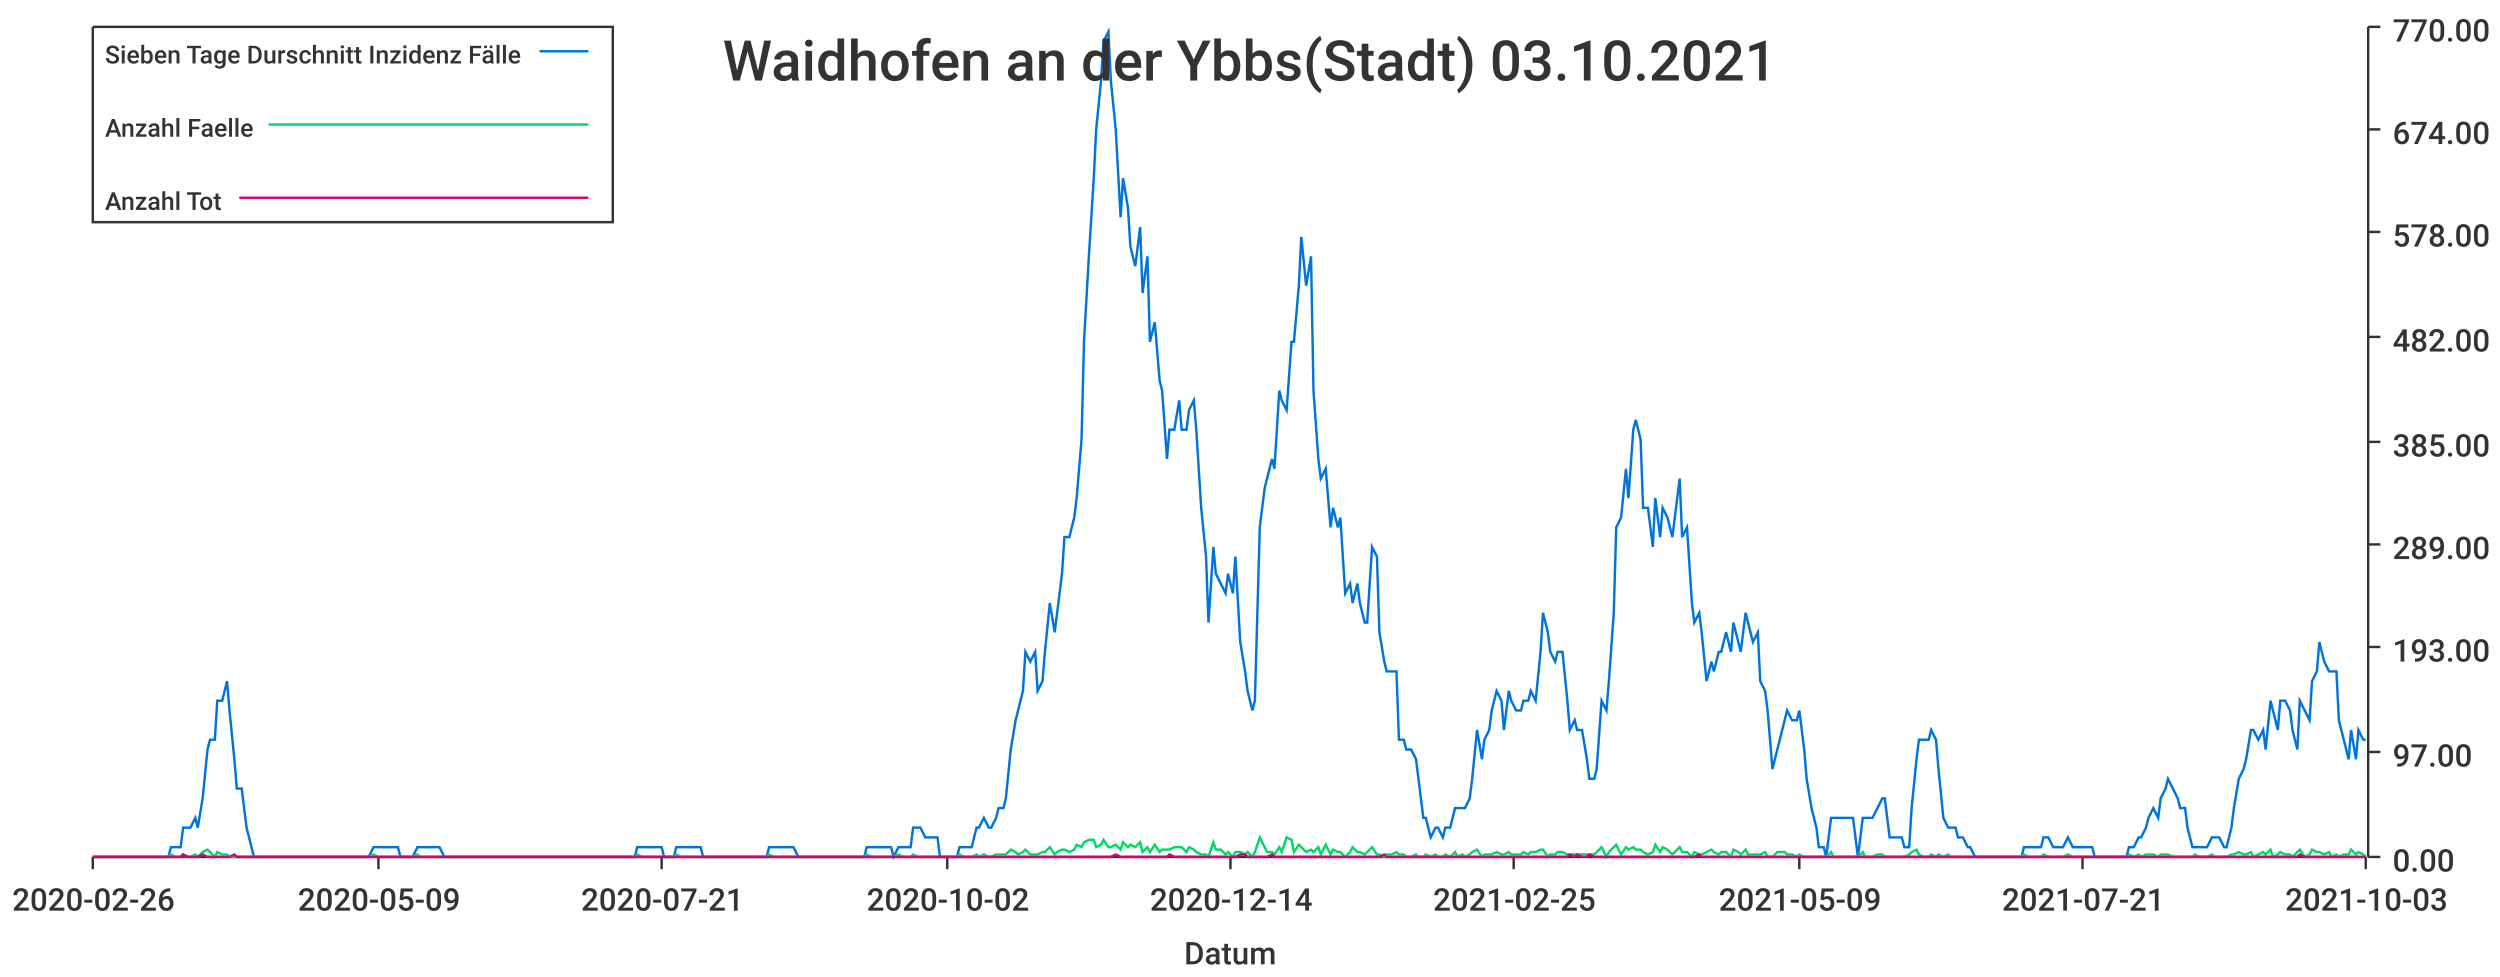
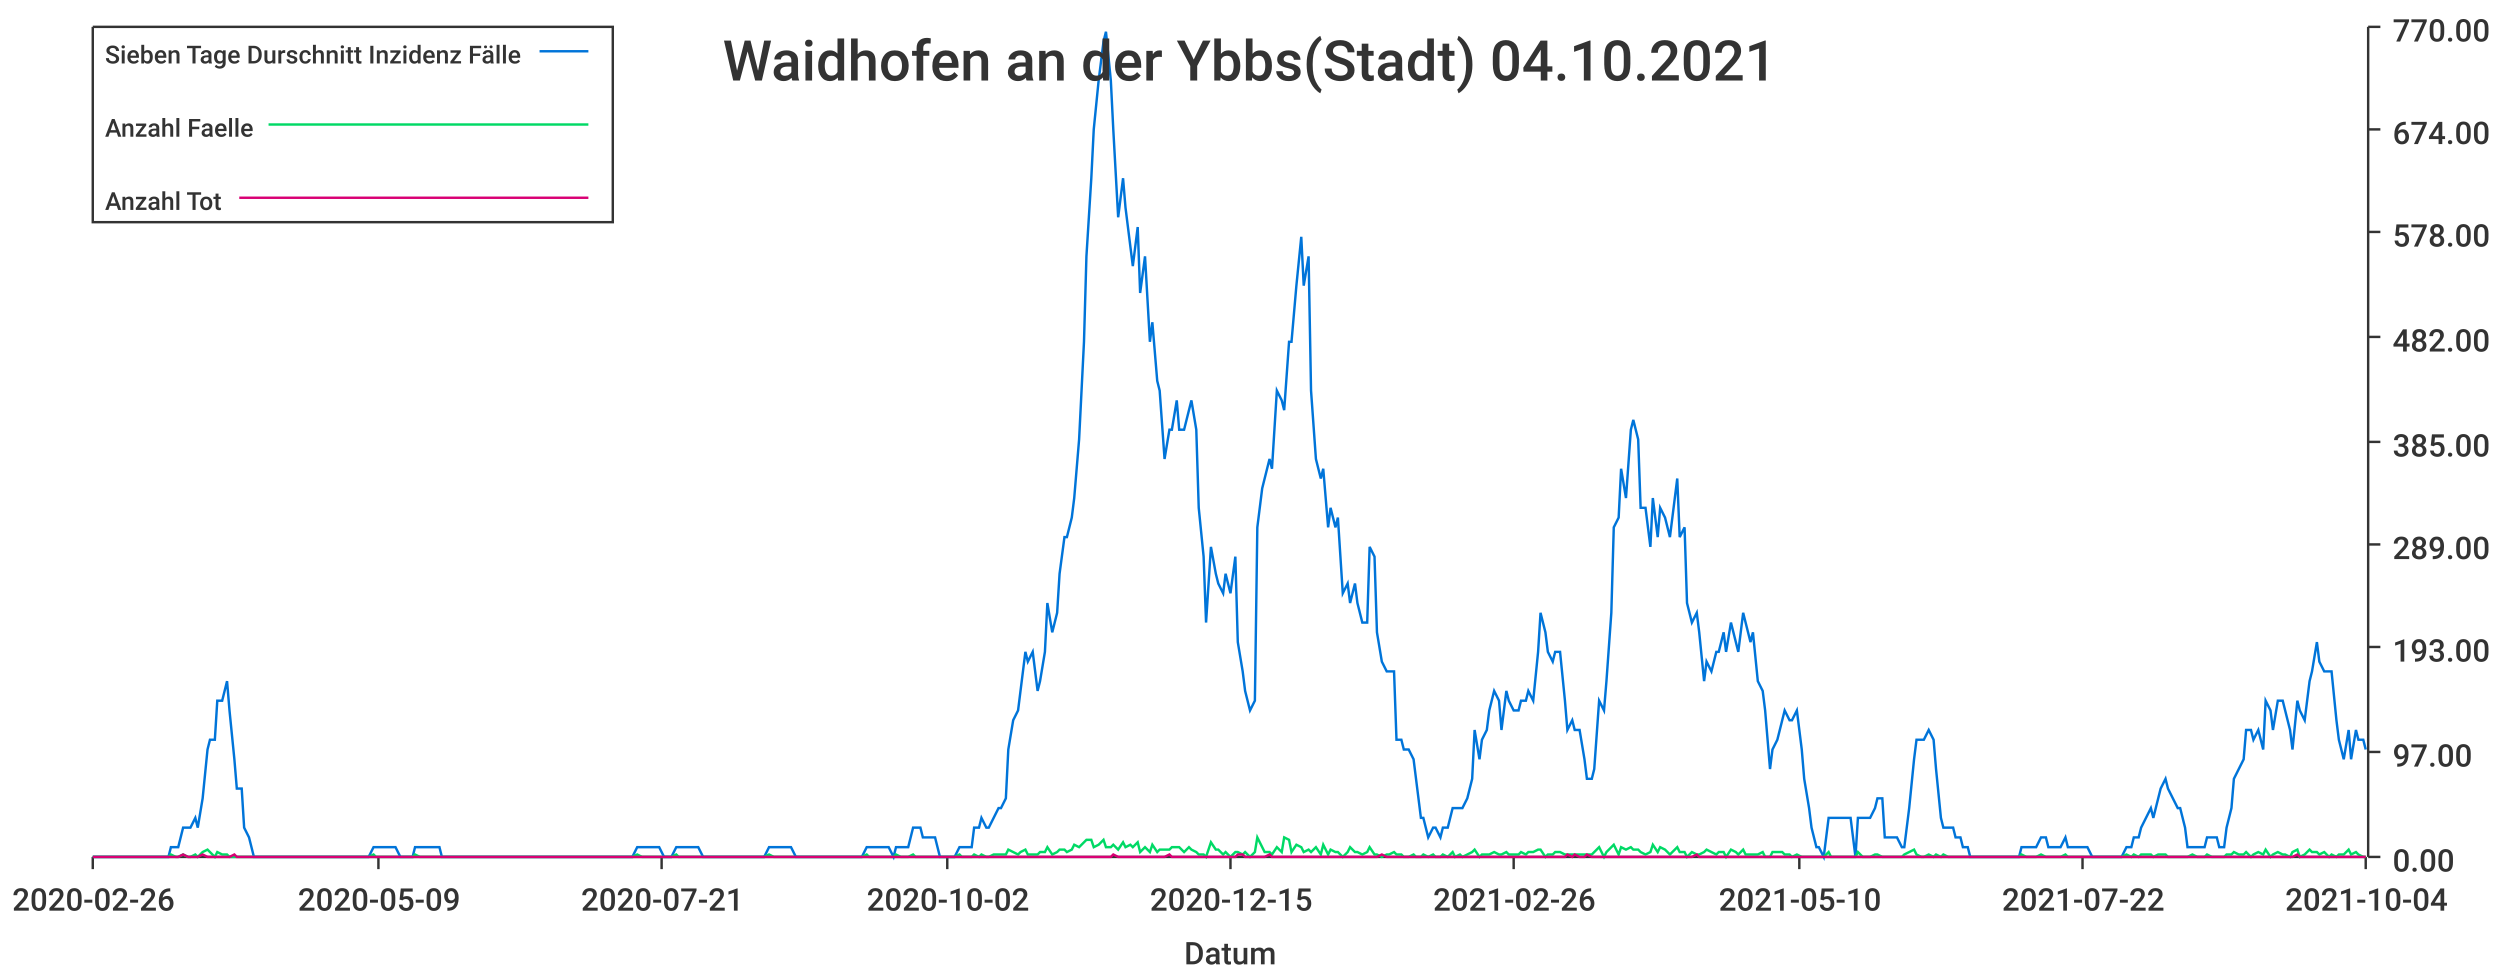
<svg xmlns="http://www.w3.org/2000/svg" width="1024" height="400">\n<path d="M 0 0 L 1024 0 L 1024 400 L 0 400 L 0 0" style="stroke-width:0;stroke:rgba(255,255,255,1.0);fill:rgba(255,255,255,1.0)" />
  <path d="M 38 11 L 969 11 L 969 351 L 38 351 L 38 11" style="stroke-width:0;stroke:rgba(255,255,255,1.0);fill:rgba(255,255,255,1.0)" />
  <path d="M 38 351 L 969 351" style="stroke-width:1;stroke:rgba(51,51,51,1.0);fill:none" />
  <path d="M 38 351 L 38 356" style="stroke-width:1;stroke:rgba(51,51,51,1.0);fill:none" />
  <text x="5" y="373" style="stroke-width:0;stroke:none;fill:rgba(51,51,51,1.0);font-size:12.8px;font-family:'Roboto Medium',sans-serif">2020-02-26</text>
  <path d="M 155 351 L 155 356" style="stroke-width:1;stroke:rgba(51,51,51,1.0);fill:none" />
  <text x="122" y="373" style="stroke-width:0;stroke:none;fill:rgba(51,51,51,1.0);font-size:12.8px;font-family:'Roboto Medium',sans-serif">2020-05-09</text>
  <path d="M 271 351 L 271 356" style="stroke-width:1;stroke:rgba(51,51,51,1.0);fill:none" />
  <text x="238" y="373" style="stroke-width:0;stroke:none;fill:rgba(51,51,51,1.0);font-size:12.8px;font-family:'Roboto Medium',sans-serif">2020-07-21</text>
  <path d="M 388 351 L 388 356" style="stroke-width:1;stroke:rgba(51,51,51,1.0);fill:none" />
  <text x="355" y="373" style="stroke-width:0;stroke:none;fill:rgba(51,51,51,1.0);font-size:12.8px;font-family:'Roboto Medium',sans-serif">2020-10-02</text>
  <path d="M 504 351 L 504 356" style="stroke-width:1;stroke:rgba(51,51,51,1.0);fill:none" />
-   <text x="471" y="373" style="stroke-width:0;stroke:none;fill:rgba(51,51,51,1.0);font-size:12.8px;font-family:'Roboto Medium',sans-serif">2020-12-14</text>
+   <text x="471" y="373" style="stroke-width:0;stroke:none;fill:rgba(51,51,51,1.0);font-size:12.8px;font-family:'Roboto Medium',sans-serif">2020-12-15</text>
  <path d="M 620 351 L 620 356" style="stroke-width:1;stroke:rgba(51,51,51,1.0);fill:none" />
-   <text x="587" y="373" style="stroke-width:0;stroke:none;fill:rgba(51,51,51,1.0);font-size:12.8px;font-family:'Roboto Medium',sans-serif">2021-02-25</text>
+   <text x="587" y="373" style="stroke-width:0;stroke:none;fill:rgba(51,51,51,1.0);font-size:12.8px;font-family:'Roboto Medium',sans-serif">2021-02-26</text>
  <path d="M 737 351 L 737 356" style="stroke-width:1;stroke:rgba(51,51,51,1.0);fill:none" />
-   <text x="704" y="373" style="stroke-width:0;stroke:none;fill:rgba(51,51,51,1.0);font-size:12.8px;font-family:'Roboto Medium',sans-serif">2021-05-09</text>
+   <text x="704" y="373" style="stroke-width:0;stroke:none;fill:rgba(51,51,51,1.0);font-size:12.8px;font-family:'Roboto Medium',sans-serif">2021-05-10</text>
  <path d="M 853 351 L 853 356" style="stroke-width:1;stroke:rgba(51,51,51,1.0);fill:none" />
-   <text x="820" y="373" style="stroke-width:0;stroke:none;fill:rgba(51,51,51,1.0);font-size:12.8px;font-family:'Roboto Medium',sans-serif">2021-07-21</text>
+   <text x="820" y="373" style="stroke-width:0;stroke:none;fill:rgba(51,51,51,1.0);font-size:12.8px;font-family:'Roboto Medium',sans-serif">2021-07-22</text>
  <path d="M 969 351 L 969 356" style="stroke-width:1;stroke:rgba(51,51,51,1.0);fill:none" />
-   <text x="936" y="373" style="stroke-width:0;stroke:none;fill:rgba(51,51,51,1.0);font-size:12.8px;font-family:'Roboto Medium',sans-serif">2021-10-03</text>
+   <text x="936" y="373" style="stroke-width:0;stroke:none;fill:rgba(51,51,51,1.0);font-size:12.8px;font-family:'Roboto Medium',sans-serif">2021-10-04</text>
  <text x="485" y="395" style="stroke-width:0;stroke:none;fill:rgba(51,51,51,1.0);font-size:12.8px;font-family:'Roboto Medium',sans-serif">Datum</text>
  <path d="M 970 351 L 970 11" style="stroke-width:1;stroke:rgba(51,51,51,1.0);fill:none" />
  <path d="M 970 351 L 975 351" style="stroke-width:1;stroke:rgba(51,51,51,1.0);fill:none" />
  <text x="980" y="357" style="stroke-width:0;stroke:none;fill:rgba(51,51,51,1.0);font-size:12.8px;font-family:'Roboto Medium',sans-serif">0.00</text>
  <path d="M 970 308 L 975 308" style="stroke-width:1;stroke:rgba(51,51,51,1.0);fill:none" />
  <text x="980" y="314" style="stroke-width:0;stroke:none;fill:rgba(51,51,51,1.0);font-size:12.8px;font-family:'Roboto Medium',sans-serif">97.00</text>
  <path d="M 970 265 L 975 265" style="stroke-width:1;stroke:rgba(51,51,51,1.0);fill:none" />
  <text x="980" y="271" style="stroke-width:0;stroke:none;fill:rgba(51,51,51,1.0);font-size:12.8px;font-family:'Roboto Medium',sans-serif">193.00</text>
  <path d="M 970 223 L 975 223" style="stroke-width:1;stroke:rgba(51,51,51,1.0);fill:none" />
  <text x="980" y="229" style="stroke-width:0;stroke:none;fill:rgba(51,51,51,1.0);font-size:12.8px;font-family:'Roboto Medium',sans-serif">289.00</text>
  <path d="M 970 181 L 975 181" style="stroke-width:1;stroke:rgba(51,51,51,1.0);fill:none" />
  <text x="980" y="187" style="stroke-width:0;stroke:none;fill:rgba(51,51,51,1.0);font-size:12.8px;font-family:'Roboto Medium',sans-serif">385.00</text>
  <path d="M 970 138 L 975 138" style="stroke-width:1;stroke:rgba(51,51,51,1.0);fill:none" />
  <text x="980" y="144" style="stroke-width:0;stroke:none;fill:rgba(51,51,51,1.0);font-size:12.8px;font-family:'Roboto Medium',sans-serif">482.00</text>
  <path d="M 970 95 L 975 95" style="stroke-width:1;stroke:rgba(51,51,51,1.0);fill:none" />
  <text x="980" y="101" style="stroke-width:0;stroke:none;fill:rgba(51,51,51,1.0);font-size:12.8px;font-family:'Roboto Medium',sans-serif">578.00</text>
  <path d="M 970 53 L 975 53" style="stroke-width:1;stroke:rgba(51,51,51,1.0);fill:none" />
  <text x="980" y="59" style="stroke-width:0;stroke:none;fill:rgba(51,51,51,1.0);font-size:12.8px;font-family:'Roboto Medium',sans-serif">674.00</text>
  <path d="M 970 11 L 975 11" style="stroke-width:1;stroke:rgba(51,51,51,1.0);fill:none" />
  <text x="980" y="17" style="stroke-width:0;stroke:none;fill:rgba(51,51,51,1.0);font-size:12.8px;font-family:'Roboto Medium',sans-serif">770.00</text>
-   <path d="M 38 351 L 40 351 L 42 351 L 43 351 L 45 351 L 46 351 L 48 351 L 50 351 L 51 351 L 53 351 L 54 351 L 56 351 L 58 351 L 59 351 L 61 351 L 62 351 L 64 351 L 66 351 L 67 351 L 69 351 L 70 347 L 72 347 L 74 347 L 75 339 L 77 339 L 78 339 L 80 335 L 81 339 L 83 327 L 85 307 L 86 303 L 88 303 L 89 287 L 91 287 L 93 279 L 94 291 L 96 311 L 97 323 L 99 323 L 101 339 L 102 343 L 104 351 L 105 351 L 107 351 L 109 351 L 110 351 L 112 351 L 113 351 L 115 351 L 116 351 L 118 351 L 120 351 L 121 351 L 123 351 L 124 351 L 126 351 L 128 351 L 129 351 L 131 351 L 132 351 L 134 351 L 136 351 L 137 351 L 139 351 L 140 351 L 142 351 L 144 351 L 145 351 L 147 351 L 148 351 L 150 351 L 151 351 L 153 347 L 155 347 L 156 347 L 158 347 L 159 347 L 161 347 L 163 347 L 164 351 L 166 351 L 167 351 L 169 351 L 171 347 L 172 347 L 174 347 L 175 347 L 177 347 L 179 347 L 180 347 L 182 351 L 183 351 L 185 351 L 187 351 L 188 351 L 190 351 L 191 351 L 193 351 L 194 351 L 196 351 L 198 351 L 199 351 L 201 351 L 202 351 L 204 351 L 206 351 L 207 351 L 209 351 L 210 351 L 212 351 L 214 351 L 215 351 L 217 351 L 218 351 L 220 351 L 222 351 L 223 351 L 225 351 L 226 351 L 228 351 L 229 351 L 231 351 L 233 351 L 234 351 L 236 351 L 237 351 L 239 351 L 241 351 L 242 351 L 244 351 L 245 351 L 247 351 L 249 351 L 250 351 L 252 351 L 253 351 L 255 351 L 257 351 L 258 351 L 260 351 L 261 347 L 263 347 L 264 347 L 266 347 L 268 347 L 269 347 L 271 347 L 272 351 L 274 351 L 276 351 L 277 347 L 279 347 L 280 347 L 282 347 L 284 347 L 285 347 L 287 347 L 288 351 L 290 351 L 292 351 L 293 351 L 295 351 L 296 351 L 298 351 L 299 351 L 301 351 L 303 351 L 304 351 L 306 351 L 307 351 L 309 351 L 311 351 L 312 351 L 314 351 L 315 347 L 317 347 L 319 347 L 320 347 L 322 347 L 323 347 L 325 347 L 327 351 L 328 351 L 330 351 L 331 351 L 333 351 L 335 351 L 336 351 L 338 351 L 339 351 L 341 351 L 342 351 L 344 351 L 346 351 L 347 351 L 349 351 L 350 351 L 352 351 L 354 351 L 355 347 L 357 347 L 358 347 L 360 347 L 362 347 L 363 347 L 365 347 L 366 351 L 368 347 L 370 347 L 371 347 L 373 347 L 374 339 L 376 339 L 377 339 L 379 343 L 381 343 L 382 343 L 384 343 L 385 351 L 387 351 L 389 351 L 390 351 L 392 351 L 393 347 L 395 347 L 397 347 L 398 347 L 400 339 L 401 339 L 403 335 L 405 339 L 406 339 L 408 335 L 409 331 L 411 331 L 412 327 L 414 307 L 416 295 L 417 291 L 419 283 L 420 267 L 422 271 L 424 267 L 425 283 L 427 279 L 428 267 L 430 247 L 432 259 L 433 251 L 435 235 L 436 220 L 438 220 L 440 212 L 441 204 L 443 180 L 444 140 L 446 105 L 448 73 L 449 53 L 451 33 L 452 17 L 454 13 L 455 33 L 457 53 L 459 89 L 460 73 L 462 85 L 463 101 L 465 109 L 467 93 L 468 120 L 470 105 L 471 140 L 473 132 L 475 156 L 476 160 L 478 188 L 479 176 L 481 176 L 483 164 L 484 176 L 486 176 L 487 168 L 489 164 L 490 176 L 492 208 L 494 228 L 495 255 L 497 224 L 498 235 L 500 239 L 502 243 L 503 235 L 505 243 L 506 228 L 508 263 L 510 275 L 511 283 L 513 291 L 514 287 L 516 216 L 518 200 L 519 196 L 521 188 L 522 192 L 524 160 L 525 164 L 527 168 L 529 140 L 530 140 L 532 117 L 533 97 L 535 117 L 537 105 L 538 160 L 540 188 L 541 196 L 543 192 L 545 216 L 546 208 L 548 216 L 549 212 L 551 243 L 553 239 L 554 247 L 556 239 L 557 247 L 559 255 L 560 255 L 562 224 L 564 228 L 565 259 L 567 271 L 568 275 L 570 275 L 572 275 L 573 303 L 575 303 L 576 307 L 578 307 L 580 311 L 581 319 L 583 335 L 584 335 L 586 343 L 588 339 L 589 339 L 591 343 L 592 339 L 594 339 L 596 331 L 597 331 L 599 331 L 600 331 L 602 327 L 603 319 L 605 299 L 607 311 L 608 303 L 610 299 L 611 291 L 613 283 L 615 287 L 616 299 L 618 283 L 619 287 L 621 291 L 623 291 L 624 287 L 626 287 L 627 283 L 629 287 L 631 267 L 632 251 L 634 259 L 635 267 L 637 271 L 638 267 L 640 267 L 642 287 L 643 299 L 645 295 L 646 299 L 648 299 L 650 311 L 651 319 L 653 319 L 654 315 L 656 287 L 658 291 L 659 279 L 661 251 L 662 216 L 664 212 L 666 192 L 667 204 L 669 176 L 670 172 L 672 180 L 673 208 L 675 208 L 677 224 L 678 204 L 680 220 L 681 208 L 683 212 L 685 220 L 686 212 L 688 196 L 689 220 L 691 216 L 693 247 L 694 255 L 696 251 L 697 259 L 699 279 L 701 271 L 702 275 L 704 267 L 705 267 L 707 259 L 709 267 L 710 255 L 712 263 L 713 267 L 715 251 L 716 255 L 718 263 L 720 259 L 721 279 L 723 283 L 724 291 L 726 315 L 728 307 L 729 303 L 731 295 L 732 291 L 734 295 L 736 295 L 737 291 L 739 307 L 740 319 L 742 331 L 744 339 L 745 347 L 747 347 L 748 351 L 750 335 L 751 335 L 753 335 L 755 335 L 756 335 L 758 335 L 759 335 L 761 351 L 763 335 L 764 335 L 766 335 L 767 335 L 769 331 L 771 327 L 772 327 L 774 343 L 775 343 L 777 343 L 779 343 L 780 347 L 782 347 L 783 331 L 785 311 L 786 303 L 788 303 L 790 303 L 791 299 L 793 303 L 794 315 L 796 335 L 798 339 L 799 339 L 801 339 L 802 343 L 804 343 L 806 347 L 807 347 L 809 351 L 810 351 L 812 351 L 814 351 L 815 351 L 817 351 L 818 351 L 820 351 L 821 351 L 823 351 L 825 351 L 826 351 L 828 351 L 829 347 L 831 347 L 833 347 L 834 347 L 836 347 L 837 343 L 839 343 L 841 347 L 842 347 L 844 347 L 845 347 L 847 343 L 849 347 L 850 347 L 852 347 L 853 347 L 855 347 L 857 347 L 858 351 L 860 351 L 861 351 L 863 351 L 864 351 L 866 351 L 868 351 L 869 351 L 871 351 L 872 347 L 874 347 L 876 343 L 877 343 L 879 339 L 880 335 L 882 331 L 884 335 L 885 327 L 887 323 L 888 319 L 890 323 L 892 327 L 893 331 L 895 331 L 896 339 L 898 347 L 899 347 L 901 347 L 903 347 L 904 347 L 906 343 L 907 343 L 909 343 L 911 347 L 912 347 L 914 339 L 915 331 L 917 319 L 919 315 L 920 311 L 922 299 L 923 299 L 925 303 L 927 299 L 928 307 L 930 287 L 931 291 L 933 299 L 934 287 L 936 287 L 938 291 L 939 299 L 941 307 L 942 287 L 944 291 L 946 295 L 947 279 L 949 275 L 950 263 L 952 271 L 954 275 L 955 275 L 957 275 L 958 295 L 960 303 L 962 311 L 963 299 L 965 311 L 966 299 L 968 303 L 969 303" style="stroke-width:1;stroke:rgba(0,116,217,1.0);fill:none" />
-   <path d="M 38 351 L 40 351 L 42 351 L 43 351 L 45 351 L 46 351 L 48 351 L 50 351 L 51 351 L 53 351 L 54 351 L 56 351 L 58 351 L 59 351 L 61 351 L 62 351 L 64 351 L 66 351 L 67 351 L 69 351 L 70 350 L 72 351 L 74 351 L 75 350 L 77 351 L 78 351 L 80 350 L 81 351 L 83 349 L 85 348 L 86 349 L 88 351 L 89 349 L 91 350 L 93 350 L 94 351 L 96 351 L 97 351 L 99 351 L 101 351 L 102 351 L 104 351 L 105 351 L 107 351 L 109 351 L 110 351 L 112 351 L 113 351 L 115 351 L 116 351 L 118 351 L 120 351 L 121 351 L 123 351 L 124 351 L 126 351 L 128 351 L 129 351 L 131 351 L 132 351 L 134 351 L 136 351 L 137 351 L 139 351 L 140 351 L 142 351 L 144 351 L 145 351 L 147 351 L 148 351 L 150 351 L 151 351 L 153 350 L 155 351 L 156 351 L 158 351 L 159 351 L 161 351 L 163 351 L 164 351 L 166 351 L 167 351 L 169 351 L 171 350 L 172 351 L 174 351 L 175 351 L 177 351 L 179 351 L 180 351 L 182 351 L 183 351 L 185 351 L 187 351 L 188 351 L 190 351 L 191 351 L 193 351 L 194 351 L 196 351 L 198 351 L 199 351 L 201 351 L 202 351 L 204 351 L 206 351 L 207 351 L 209 351 L 210 351 L 212 351 L 214 351 L 215 351 L 217 351 L 218 351 L 220 351 L 222 351 L 223 351 L 225 351 L 226 351 L 228 351 L 229 351 L 231 351 L 233 351 L 234 351 L 236 351 L 237 351 L 239 351 L 241 351 L 242 351 L 244 351 L 245 351 L 247 351 L 249 351 L 250 351 L 252 351 L 253 351 L 255 351 L 257 351 L 258 351 L 260 351 L 261 350 L 263 351 L 264 351 L 266 351 L 268 351 L 269 351 L 271 351 L 272 351 L 274 351 L 276 351 L 277 350 L 279 351 L 280 351 L 282 351 L 284 351 L 285 351 L 287 351 L 288 351 L 290 351 L 292 351 L 293 351 L 295 351 L 296 351 L 298 351 L 299 351 L 301 351 L 303 351 L 304 351 L 306 351 L 307 351 L 309 351 L 311 351 L 312 351 L 314 351 L 315 350 L 317 351 L 319 351 L 320 351 L 322 351 L 323 351 L 325 351 L 327 351 L 328 351 L 330 351 L 331 351 L 333 351 L 335 351 L 336 351 L 338 351 L 339 351 L 341 351 L 342 351 L 344 351 L 346 351 L 347 351 L 349 351 L 350 351 L 352 351 L 354 351 L 355 350 L 357 351 L 358 351 L 360 351 L 362 351 L 363 351 L 365 351 L 366 351 L 368 350 L 370 351 L 371 351 L 373 351 L 374 350 L 376 351 L 377 351 L 379 351 L 381 351 L 382 351 L 384 351 L 385 351 L 387 351 L 389 351 L 390 351 L 392 351 L 393 350 L 395 351 L 397 351 L 398 351 L 400 350 L 401 351 L 403 350 L 405 351 L 406 351 L 408 350 L 409 350 L 411 350 L 412 350 L 414 348 L 416 349 L 417 350 L 419 349 L 420 348 L 422 350 L 424 350 L 425 350 L 427 349 L 428 349 L 430 347 L 432 350 L 433 349 L 435 348 L 436 348 L 438 349 L 440 348 L 441 346 L 443 347 L 444 345 L 446 344 L 448 344 L 449 347 L 451 346 L 452 344 L 454 347 L 455 347 L 457 346 L 459 348 L 460 345 L 462 347 L 463 346 L 465 347 L 467 345 L 468 349 L 470 347 L 471 349 L 473 346 L 475 349 L 476 348 L 478 348 L 479 348 L 481 347 L 483 347 L 484 347 L 486 349 L 487 347 L 489 348 L 490 349 L 492 350 L 494 350 L 495 351 L 497 345 L 498 348 L 500 348 L 502 350 L 503 349 L 505 351 L 506 349 L 508 349 L 510 350 L 511 349 L 513 351 L 514 349 L 516 343 L 518 347 L 519 349 L 521 349 L 522 350 L 524 347 L 525 349 L 527 343 L 529 344 L 530 349 L 532 346 L 533 347 L 535 349 L 537 348 L 538 349 L 540 347 L 541 350 L 543 346 L 545 350 L 546 348 L 548 349 L 549 349 L 551 351 L 553 349 L 554 347 L 556 349 L 557 349 L 559 350 L 560 349 L 562 347 L 564 350 L 565 350 L 567 351 L 568 350 L 570 350 L 572 349 L 573 350 L 575 350 L 576 351 L 578 351 L 580 350 L 581 351 L 583 351 L 584 350 L 586 351 L 588 350 L 589 351 L 591 351 L 592 350 L 594 351 L 596 349 L 597 351 L 599 350 L 600 351 L 602 350 L 603 349 L 605 348 L 607 351 L 608 350 L 610 350 L 611 350 L 613 349 L 615 350 L 616 350 L 618 349 L 619 350 L 621 350 L 623 350 L 624 349 L 626 350 L 627 349 L 629 349 L 631 348 L 632 348 L 634 351 L 635 350 L 637 350 L 638 349 L 640 349 L 642 350 L 643 350 L 645 350 L 646 350 L 648 350 L 650 350 L 651 350 L 653 350 L 654 349 L 656 347 L 658 351 L 659 349 L 661 347 L 662 346 L 664 350 L 666 347 L 667 348 L 669 347 L 670 348 L 672 348 L 673 349 L 675 350 L 677 349 L 678 346 L 680 349 L 681 347 L 683 348 L 685 350 L 686 349 L 688 347 L 689 349 L 691 349 L 693 351 L 694 349 L 696 350 L 697 350 L 699 349 L 701 348 L 702 349 L 704 350 L 705 349 L 707 349 L 709 351 L 710 348 L 712 349 L 713 350 L 715 348 L 716 350 L 718 350 L 720 350 L 721 350 L 723 349 L 724 351 L 726 351 L 728 349 L 729 349 L 731 349 L 732 350 L 734 350 L 736 351 L 737 350 L 739 351 L 740 351 L 742 351 L 744 351 L 745 351 L 747 351 L 748 351 L 750 349 L 751 351 L 753 351 L 755 351 L 756 351 L 758 351 L 759 351 L 761 351 L 763 349 L 764 351 L 766 351 L 767 351 L 769 350 L 771 350 L 772 351 L 774 351 L 775 351 L 777 351 L 779 351 L 780 351 L 782 350 L 783 349 L 785 348 L 786 350 L 788 351 L 790 351 L 791 350 L 793 351 L 794 350 L 796 351 L 798 350 L 799 351 L 801 351 L 802 351 L 804 351 L 806 351 L 807 351 L 809 351 L 810 351 L 812 351 L 814 351 L 815 351 L 817 351 L 818 351 L 820 351 L 821 351 L 823 351 L 825 351 L 826 351 L 828 351 L 829 350 L 831 351 L 833 351 L 834 351 L 836 351 L 837 350 L 839 351 L 841 351 L 842 351 L 844 351 L 845 351 L 847 350 L 849 351 L 850 351 L 852 351 L 853 351 L 855 351 L 857 351 L 858 351 L 860 351 L 861 351 L 863 351 L 864 351 L 866 351 L 868 351 L 869 351 L 871 351 L 872 350 L 874 351 L 876 350 L 877 351 L 879 350 L 880 350 L 882 350 L 884 351 L 885 350 L 887 350 L 888 350 L 890 351 L 892 351 L 893 351 L 895 351 L 896 351 L 898 351 L 899 350 L 901 351 L 903 351 L 904 351 L 906 350 L 907 351 L 909 351 L 911 351 L 912 351 L 914 350 L 915 350 L 917 349 L 919 350 L 920 350 L 922 349 L 923 351 L 925 350 L 927 349 L 928 350 L 930 348 L 931 351 L 933 350 L 934 349 L 936 350 L 938 350 L 939 351 L 941 349 L 942 348 L 944 351 L 946 350 L 947 348 L 949 349 L 950 349 L 952 350 L 954 349 L 955 351 L 957 350 L 958 351 L 960 350 L 962 350 L 963 348 L 965 350 L 966 349 L 968 350 L 969 351" style="stroke-width:1;stroke:rgba(0,217,101,1.0);fill:none" />
-   <path d="M 38 351 L 40 351 L 42 351 L 43 351 L 45 351 L 46 351 L 48 351 L 50 351 L 51 351 L 53 351 L 54 351 L 56 351 L 58 351 L 59 351 L 61 351 L 62 351 L 64 351 L 66 351 L 67 351 L 69 351 L 70 351 L 72 351 L 74 351 L 75 350 L 77 351 L 78 351 L 80 351 L 81 351 L 83 350 L 85 351 L 86 351 L 88 351 L 89 351 L 91 351 L 93 351 L 94 351 L 96 350 L 97 351 L 99 351 L 101 351 L 102 351 L 104 351 L 105 351 L 107 351 L 109 351 L 110 351 L 112 351 L 113 351 L 115 351 L 116 351 L 118 351 L 120 351 L 121 351 L 123 351 L 124 351 L 126 351 L 128 351 L 129 351 L 131 351 L 132 351 L 134 351 L 136 351 L 137 351 L 139 351 L 140 351 L 142 351 L 144 351 L 145 351 L 147 351 L 148 351 L 150 351 L 151 351 L 153 351 L 155 351 L 156 351 L 158 351 L 159 351 L 161 351 L 163 351 L 164 351 L 166 351 L 167 351 L 169 351 L 171 351 L 172 351 L 174 351 L 175 351 L 177 351 L 179 351 L 180 351 L 182 351 L 183 351 L 185 351 L 187 351 L 188 351 L 190 351 L 191 351 L 193 351 L 194 351 L 196 351 L 198 351 L 199 351 L 201 351 L 202 351 L 204 351 L 206 351 L 207 351 L 209 351 L 210 351 L 212 351 L 214 351 L 215 351 L 217 351 L 218 351 L 220 351 L 222 351 L 223 351 L 225 351 L 226 351 L 228 351 L 229 351 L 231 351 L 233 351 L 234 351 L 236 351 L 237 351 L 239 351 L 241 351 L 242 351 L 244 351 L 245 351 L 247 351 L 249 351 L 250 351 L 252 351 L 253 351 L 255 351 L 257 351 L 258 351 L 260 351 L 261 351 L 263 351 L 264 351 L 266 351 L 268 351 L 269 351 L 271 351 L 272 351 L 274 351 L 276 351 L 277 351 L 279 351 L 280 351 L 282 351 L 284 351 L 285 351 L 287 351 L 288 351 L 290 351 L 292 351 L 293 351 L 295 351 L 296 351 L 298 351 L 299 351 L 301 351 L 303 351 L 304 351 L 306 351 L 307 351 L 309 351 L 311 351 L 312 351 L 314 351 L 315 351 L 317 351 L 319 351 L 320 351 L 322 351 L 323 351 L 325 351 L 327 351 L 328 351 L 330 351 L 331 351 L 333 351 L 335 351 L 336 351 L 338 351 L 339 351 L 341 351 L 342 351 L 344 351 L 346 351 L 347 351 L 349 351 L 350 351 L 352 351 L 354 351 L 355 351 L 357 351 L 358 351 L 360 351 L 362 351 L 363 351 L 365 351 L 366 351 L 368 351 L 370 351 L 371 351 L 373 351 L 374 351 L 376 351 L 377 351 L 379 351 L 381 351 L 382 351 L 384 351 L 385 351 L 387 351 L 389 351 L 390 351 L 392 351 L 393 351 L 395 351 L 397 351 L 398 351 L 400 351 L 401 351 L 403 351 L 405 351 L 406 351 L 408 351 L 409 351 L 411 351 L 412 351 L 414 351 L 416 351 L 417 351 L 419 351 L 420 351 L 422 351 L 424 351 L 425 351 L 427 351 L 428 351 L 430 351 L 432 351 L 433 351 L 435 351 L 436 351 L 438 351 L 440 351 L 441 351 L 443 351 L 444 351 L 446 351 L 448 351 L 449 351 L 451 351 L 452 351 L 454 351 L 455 351 L 457 350 L 459 351 L 460 351 L 462 351 L 463 351 L 465 351 L 467 351 L 468 351 L 470 351 L 471 351 L 473 351 L 475 351 L 476 351 L 478 351 L 479 350 L 481 351 L 483 351 L 484 351 L 486 351 L 487 351 L 489 351 L 490 351 L 492 351 L 494 351 L 495 351 L 497 351 L 498 351 L 500 351 L 502 351 L 503 351 L 505 351 L 506 351 L 508 350 L 510 350 L 511 351 L 513 351 L 514 351 L 516 351 L 518 351 L 519 351 L 521 350 L 522 351 L 524 351 L 525 351 L 527 351 L 529 351 L 530 351 L 532 351 L 533 351 L 535 351 L 537 351 L 538 351 L 540 351 L 541 351 L 543 351 L 545 351 L 546 351 L 548 351 L 549 351 L 551 351 L 553 351 L 554 351 L 556 351 L 557 351 L 559 351 L 560 351 L 562 351 L 564 351 L 565 351 L 567 350 L 568 351 L 570 351 L 572 351 L 573 351 L 575 351 L 576 351 L 578 351 L 580 351 L 581 351 L 583 351 L 584 351 L 586 351 L 588 351 L 589 351 L 591 351 L 592 351 L 594 351 L 596 351 L 597 351 L 599 351 L 600 351 L 602 351 L 603 351 L 605 351 L 607 351 L 608 351 L 610 351 L 611 351 L 613 351 L 615 351 L 616 351 L 618 351 L 619 351 L 621 351 L 623 351 L 624 351 L 626 351 L 627 351 L 629 351 L 631 351 L 632 351 L 634 351 L 635 351 L 637 351 L 638 351 L 640 351 L 642 351 L 643 350 L 645 351 L 646 350 L 648 351 L 650 351 L 651 350 L 653 351 L 654 351 L 656 351 L 658 351 L 659 351 L 661 351 L 662 351 L 664 351 L 666 351 L 667 351 L 669 351 L 670 351 L 672 351 L 673 351 L 675 351 L 677 351 L 678 351 L 680 351 L 681 351 L 683 351 L 685 351 L 686 351 L 688 351 L 689 351 L 691 351 L 693 351 L 694 351 L 696 350 L 697 351 L 699 351 L 701 351 L 702 351 L 704 351 L 705 351 L 707 351 L 709 351 L 710 351 L 712 351 L 713 351 L 715 351 L 716 351 L 718 351 L 720 351 L 721 351 L 723 351 L 724 351 L 726 351 L 728 351 L 729 351 L 731 351 L 732 351 L 734 351 L 736 351 L 737 351 L 739 351 L 740 351 L 742 351 L 744 351 L 745 351 L 747 351 L 748 351 L 750 351 L 751 351 L 753 351 L 755 351 L 756 351 L 758 351 L 759 351 L 761 351 L 763 351 L 764 351 L 766 351 L 767 351 L 769 351 L 771 351 L 772 351 L 774 351 L 775 351 L 777 351 L 779 351 L 780 351 L 782 351 L 783 351 L 785 351 L 786 351 L 788 351 L 790 351 L 791 351 L 793 351 L 794 351 L 796 351 L 798 351 L 799 351 L 801 351 L 802 351 L 804 351 L 806 351 L 807 351 L 809 351 L 810 351 L 812 351 L 814 351 L 815 351 L 817 351 L 818 351 L 820 351 L 821 351 L 823 351 L 825 351 L 826 351 L 828 351 L 829 351 L 831 351 L 833 351 L 834 351 L 836 351 L 837 351 L 839 351 L 841 351 L 842 351 L 844 351 L 845 351 L 847 351 L 849 351 L 850 351 L 852 351 L 853 351 L 855 351 L 857 351 L 858 351 L 860 351 L 861 351 L 863 351 L 864 351 L 866 351 L 868 351 L 869 351 L 871 351 L 872 351 L 874 351 L 876 351 L 877 351 L 879 351 L 880 351 L 882 351 L 884 351 L 885 351 L 887 351 L 888 351 L 890 351 L 892 351 L 893 351 L 895 351 L 896 351 L 898 351 L 899 351 L 901 351 L 903 351 L 904 351 L 906 351 L 907 351 L 909 351 L 911 351 L 912 351 L 914 351 L 915 351 L 917 351 L 919 351 L 920 351 L 922 351 L 923 351 L 925 351 L 927 351 L 928 351 L 930 351 L 931 351 L 933 351 L 934 351 L 936 351 L 938 351 L 939 351 L 941 351 L 942 350 L 944 351 L 946 351 L 947 351 L 949 351 L 950 351 L 952 351 L 954 351 L 955 351 L 957 351 L 958 351 L 960 351 L 962 351 L 963 351 L 965 351 L 966 351 L 968 351 L 969 351" style="stroke-width:1;stroke:rgba(217,0,116,1.0);fill:none" />
-   <text x="296" y="33" style="stroke-width:0;stroke:none;fill:rgba(51,51,51,1.0);font-size:23.0px;font-family:'Roboto Medium',sans-serif">Waidhofen an der Ybbs(Stadt) 03.10.2021</text>
+   <path d="M 38 351 L 40 351 L 42 351 L 43 351 L 45 351 L 46 351 L 48 351 L 50 351 L 51 351 L 53 351 L 54 351 L 56 351 L 58 351 L 59 351 L 61 351 L 62 351 L 64 351 L 66 351 L 67 351 L 69 351 L 70 347 L 72 347 L 73 347 L 75 339 L 77 339 L 78 339 L 80 335 L 81 339 L 83 327 L 85 307 L 86 303 L 88 303 L 89 287 L 91 287 L 93 279 L 94 291 L 96 311 L 97 323 L 99 323 L 100 339 L 102 343 L 104 351 L 105 351 L 107 351 L 108 351 L 110 351 L 112 351 L 113 351 L 115 351 L 116 351 L 118 351 L 120 351 L 121 351 L 123 351 L 124 351 L 126 351 L 127 351 L 129 351 L 131 351 L 132 351 L 134 351 L 135 351 L 137 351 L 139 351 L 140 351 L 142 351 L 143 351 L 145 351 L 147 351 L 148 351 L 150 351 L 151 351 L 153 347 L 154 347 L 156 347 L 158 347 L 159 347 L 161 347 L 162 347 L 164 351 L 166 351 L 167 351 L 169 351 L 170 347 L 172 347 L 174 347 L 175 347 L 177 347 L 178 347 L 180 347 L 181 351 L 183 351 L 185 351 L 186 351 L 188 351 L 189 351 L 191 351 L 193 351 L 194 351 L 196 351 L 197 351 L 199 351 L 201 351 L 202 351 L 204 351 L 205 351 L 207 351 L 208 351 L 210 351 L 212 351 L 213 351 L 215 351 L 216 351 L 218 351 L 220 351 L 221 351 L 223 351 L 224 351 L 226 351 L 228 351 L 229 351 L 231 351 L 232 351 L 234 351 L 236 351 L 237 351 L 239 351 L 240 351 L 242 351 L 243 351 L 245 351 L 247 351 L 248 351 L 250 351 L 251 351 L 253 351 L 255 351 L 256 351 L 258 351 L 259 351 L 261 347 L 263 347 L 264 347 L 266 347 L 267 347 L 269 347 L 270 347 L 272 351 L 274 351 L 275 351 L 277 347 L 278 347 L 280 347 L 282 347 L 283 347 L 285 347 L 286 347 L 288 351 L 290 351 L 291 351 L 293 351 L 294 351 L 296 351 L 297 351 L 299 351 L 301 351 L 302 351 L 304 351 L 305 351 L 307 351 L 309 351 L 310 351 L 312 351 L 313 351 L 315 347 L 317 347 L 318 347 L 320 347 L 321 347 L 323 347 L 324 347 L 326 351 L 328 351 L 329 351 L 331 351 L 332 351 L 334 351 L 336 351 L 337 351 L 339 351 L 340 351 L 342 351 L 344 351 L 345 351 L 347 351 L 348 351 L 350 351 L 351 351 L 353 351 L 355 347 L 356 347 L 358 347 L 359 347 L 361 347 L 363 347 L 364 347 L 366 351 L 367 347 L 369 347 L 371 347 L 372 347 L 374 339 L 375 339 L 377 339 L 378 343 L 380 343 L 382 343 L 383 343 L 385 351 L 386 351 L 388 351 L 390 351 L 391 351 L 393 347 L 394 347 L 396 347 L 398 347 L 399 339 L 401 339 L 402 335 L 404 339 L 405 339 L 407 335 L 409 331 L 410 331 L 412 327 L 413 307 L 415 295 L 417 291 L 418 283 L 420 267 L 421 271 L 423 267 L 425 283 L 426 279 L 428 267 L 429 247 L 431 259 L 433 251 L 434 235 L 436 220 L 437 220 L 439 212 L 440 204 L 442 180 L 444 140 L 445 105 L 447 73 L 448 53 L 450 33 L 452 17 L 453 13 L 455 33 L 456 53 L 458 89 L 460 73 L 461 85 L 463 101 L 464 109 L 466 93 L 467 120 L 469 105 L 471 140 L 472 132 L 474 156 L 475 160 L 477 188 L 479 176 L 480 176 L 482 164 L 483 176 L 485 176 L 487 168 L 488 164 L 490 176 L 491 208 L 493 228 L 494 255 L 496 224 L 498 235 L 499 239 L 501 243 L 502 235 L 504 243 L 506 228 L 507 263 L 509 275 L 510 283 L 512 291 L 514 287 L 515 216 L 517 200 L 518 196 L 520 188 L 521 192 L 523 160 L 525 164 L 526 168 L 528 140 L 529 140 L 531 117 L 533 97 L 534 117 L 536 105 L 537 160 L 539 188 L 541 196 L 542 192 L 544 216 L 545 208 L 547 216 L 548 212 L 550 243 L 552 239 L 553 247 L 555 239 L 556 247 L 558 255 L 560 255 L 561 224 L 563 228 L 564 259 L 566 271 L 568 275 L 569 275 L 571 275 L 572 303 L 574 303 L 575 307 L 577 307 L 579 311 L 580 319 L 582 335 L 583 335 L 585 343 L 587 339 L 588 339 L 590 343 L 591 339 L 593 339 L 595 331 L 596 331 L 598 331 L 599 331 L 601 327 L 603 319 L 604 299 L 606 311 L 607 303 L 609 299 L 610 291 L 612 283 L 614 287 L 615 299 L 617 283 L 618 287 L 620 291 L 622 291 L 623 287 L 625 287 L 626 283 L 628 287 L 630 267 L 631 251 L 633 259 L 634 267 L 636 271 L 637 267 L 639 267 L 641 287 L 642 299 L 644 295 L 645 299 L 647 299 L 649 311 L 650 319 L 652 319 L 653 315 L 655 287 L 657 291 L 658 279 L 660 251 L 661 216 L 663 212 L 664 192 L 666 204 L 668 176 L 669 172 L 671 180 L 672 208 L 674 208 L 676 224 L 677 204 L 679 220 L 680 208 L 682 212 L 684 220 L 685 212 L 687 196 L 688 220 L 690 216 L 691 247 L 693 255 L 695 251 L 696 259 L 698 279 L 699 271 L 701 275 L 703 267 L 704 267 L 706 259 L 707 267 L 709 255 L 711 263 L 712 267 L 714 251 L 715 255 L 717 263 L 718 259 L 720 279 L 722 283 L 723 291 L 725 315 L 726 307 L 728 303 L 730 295 L 731 291 L 733 295 L 734 295 L 736 291 L 738 307 L 739 319 L 741 331 L 742 339 L 744 347 L 745 347 L 747 351 L 749 335 L 750 335 L 752 335 L 753 335 L 755 335 L 757 335 L 758 335 L 760 351 L 761 335 L 763 335 L 765 335 L 766 335 L 768 331 L 769 327 L 771 327 L 772 343 L 774 343 L 776 343 L 777 343 L 779 347 L 780 347 L 782 331 L 784 311 L 785 303 L 787 303 L 788 303 L 790 299 L 792 303 L 793 315 L 795 335 L 796 339 L 798 339 L 800 339 L 801 343 L 803 343 L 804 347 L 806 347 L 807 351 L 809 351 L 811 351 L 812 351 L 814 351 L 815 351 L 817 351 L 819 351 L 820 351 L 822 351 L 823 351 L 825 351 L 827 351 L 828 347 L 830 347 L 831 347 L 833 347 L 834 347 L 836 343 L 838 343 L 839 347 L 841 347 L 842 347 L 844 347 L 846 343 L 847 347 L 849 347 L 850 347 L 852 347 L 854 347 L 855 347 L 857 351 L 858 351 L 860 351 L 861 351 L 863 351 L 865 351 L 866 351 L 868 351 L 869 351 L 871 347 L 873 347 L 874 343 L 876 343 L 877 339 L 879 335 L 881 331 L 882 335 L 884 327 L 885 323 L 887 319 L 888 323 L 890 327 L 892 331 L 893 331 L 895 339 L 896 347 L 898 347 L 900 347 L 901 347 L 903 347 L 904 343 L 906 343 L 908 343 L 909 347 L 911 347 L 912 339 L 914 331 L 915 319 L 917 315 L 919 311 L 920 299 L 922 299 L 923 303 L 925 299 L 927 307 L 928 287 L 930 291 L 931 299 L 933 287 L 935 287 L 936 291 L 938 299 L 939 307 L 941 287 L 942 291 L 944 295 L 946 279 L 947 275 L 949 263 L 950 271 L 952 275 L 954 275 L 955 275 L 957 295 L 958 303 L 960 311 L 962 299 L 963 311 L 965 299 L 966 303 L 968 303 L 969 307" style="stroke-width:1;stroke:rgba(0,116,217,1.0);fill:none" />
+   <path d="M 38 351 L 40 351 L 42 351 L 43 351 L 45 351 L 46 351 L 48 351 L 50 351 L 51 351 L 53 351 L 54 351 L 56 351 L 58 351 L 59 351 L 61 351 L 62 351 L 64 351 L 66 351 L 67 351 L 69 351 L 70 350 L 72 351 L 73 351 L 75 350 L 77 351 L 78 351 L 80 350 L 81 351 L 83 349 L 85 348 L 86 349 L 88 351 L 89 349 L 91 350 L 93 350 L 94 351 L 96 351 L 97 351 L 99 351 L 100 351 L 102 351 L 104 351 L 105 351 L 107 351 L 108 351 L 110 351 L 112 351 L 113 351 L 115 351 L 116 351 L 118 351 L 120 351 L 121 351 L 123 351 L 124 351 L 126 351 L 127 351 L 129 351 L 131 351 L 132 351 L 134 351 L 135 351 L 137 351 L 139 351 L 140 351 L 142 351 L 143 351 L 145 351 L 147 351 L 148 351 L 150 351 L 151 351 L 153 350 L 154 351 L 156 351 L 158 351 L 159 351 L 161 351 L 162 351 L 164 351 L 166 351 L 167 351 L 169 351 L 170 350 L 172 351 L 174 351 L 175 351 L 177 351 L 178 351 L 180 351 L 181 351 L 183 351 L 185 351 L 186 351 L 188 351 L 189 351 L 191 351 L 193 351 L 194 351 L 196 351 L 197 351 L 199 351 L 201 351 L 202 351 L 204 351 L 205 351 L 207 351 L 208 351 L 210 351 L 212 351 L 213 351 L 215 351 L 216 351 L 218 351 L 220 351 L 221 351 L 223 351 L 224 351 L 226 351 L 228 351 L 229 351 L 231 351 L 232 351 L 234 351 L 236 351 L 237 351 L 239 351 L 240 351 L 242 351 L 243 351 L 245 351 L 247 351 L 248 351 L 250 351 L 251 351 L 253 351 L 255 351 L 256 351 L 258 351 L 259 351 L 261 350 L 263 351 L 264 351 L 266 351 L 267 351 L 269 351 L 270 351 L 272 351 L 274 351 L 275 351 L 277 350 L 278 351 L 280 351 L 282 351 L 283 351 L 285 351 L 286 351 L 288 351 L 290 351 L 291 351 L 293 351 L 294 351 L 296 351 L 297 351 L 299 351 L 301 351 L 302 351 L 304 351 L 305 351 L 307 351 L 309 351 L 310 351 L 312 351 L 313 351 L 315 350 L 317 351 L 318 351 L 320 351 L 321 351 L 323 351 L 324 351 L 326 351 L 328 351 L 329 351 L 331 351 L 332 351 L 334 351 L 336 351 L 337 351 L 339 351 L 340 351 L 342 351 L 344 351 L 345 351 L 347 351 L 348 351 L 350 351 L 351 351 L 353 351 L 355 350 L 356 351 L 358 351 L 359 351 L 361 351 L 363 351 L 364 351 L 366 351 L 367 350 L 369 351 L 371 351 L 372 351 L 374 350 L 375 351 L 377 351 L 378 351 L 380 351 L 382 351 L 383 351 L 385 351 L 386 351 L 388 351 L 390 351 L 391 351 L 393 350 L 394 351 L 396 351 L 398 351 L 399 350 L 401 351 L 402 350 L 404 351 L 405 351 L 407 350 L 409 350 L 410 350 L 412 350 L 413 348 L 415 349 L 417 350 L 418 349 L 420 348 L 421 350 L 423 350 L 425 350 L 426 349 L 428 349 L 429 347 L 431 350 L 433 349 L 434 348 L 436 348 L 437 349 L 439 348 L 440 346 L 442 347 L 444 345 L 445 344 L 447 344 L 448 347 L 450 346 L 452 344 L 453 347 L 455 347 L 456 346 L 458 348 L 460 345 L 461 347 L 463 346 L 464 347 L 466 345 L 467 349 L 469 347 L 471 349 L 472 346 L 474 349 L 475 348 L 477 348 L 479 348 L 480 347 L 482 347 L 483 347 L 485 349 L 487 347 L 488 348 L 490 349 L 491 350 L 493 350 L 494 351 L 496 345 L 498 348 L 499 348 L 501 350 L 502 349 L 504 351 L 506 349 L 507 349 L 509 350 L 510 349 L 512 351 L 514 349 L 515 343 L 517 347 L 518 349 L 520 349 L 521 350 L 523 347 L 525 349 L 526 343 L 528 344 L 529 349 L 531 346 L 533 347 L 534 349 L 536 348 L 537 349 L 539 347 L 541 350 L 542 346 L 544 350 L 545 348 L 547 349 L 548 349 L 550 351 L 552 349 L 553 347 L 555 349 L 556 349 L 558 350 L 560 349 L 561 347 L 563 350 L 564 350 L 566 351 L 568 350 L 569 350 L 571 349 L 572 350 L 574 350 L 575 351 L 577 351 L 579 350 L 580 351 L 582 351 L 583 350 L 585 351 L 587 350 L 588 351 L 590 351 L 591 350 L 593 351 L 595 349 L 596 351 L 598 350 L 599 351 L 601 350 L 603 349 L 604 348 L 606 351 L 607 350 L 609 350 L 610 350 L 612 349 L 614 350 L 615 350 L 617 349 L 618 350 L 620 350 L 622 350 L 623 349 L 625 350 L 626 349 L 628 349 L 630 348 L 631 348 L 633 351 L 634 350 L 636 350 L 637 349 L 639 349 L 641 350 L 642 350 L 644 350 L 645 350 L 647 350 L 649 350 L 650 350 L 652 350 L 653 349 L 655 347 L 657 351 L 658 349 L 660 347 L 661 346 L 663 350 L 664 347 L 666 348 L 668 347 L 669 348 L 671 348 L 672 349 L 674 350 L 676 349 L 677 346 L 679 349 L 680 347 L 682 348 L 684 350 L 685 349 L 687 347 L 688 349 L 690 349 L 691 351 L 693 349 L 695 350 L 696 350 L 698 349 L 699 348 L 701 349 L 703 350 L 704 349 L 706 349 L 707 351 L 709 348 L 711 349 L 712 350 L 714 348 L 715 350 L 717 350 L 718 350 L 720 350 L 722 349 L 723 351 L 725 351 L 726 349 L 728 349 L 730 349 L 731 350 L 733 350 L 734 351 L 736 350 L 738 351 L 739 351 L 741 351 L 742 351 L 744 351 L 745 351 L 747 351 L 749 349 L 750 351 L 752 351 L 753 351 L 755 351 L 757 351 L 758 351 L 760 351 L 761 349 L 763 351 L 765 351 L 766 351 L 768 350 L 769 350 L 771 351 L 772 351 L 774 351 L 776 351 L 777 351 L 779 351 L 780 350 L 782 349 L 784 348 L 785 350 L 787 351 L 788 351 L 790 350 L 792 351 L 793 350 L 795 351 L 796 350 L 798 351 L 800 351 L 801 351 L 803 351 L 804 351 L 806 351 L 807 351 L 809 351 L 811 351 L 812 351 L 814 351 L 815 351 L 817 351 L 819 351 L 820 351 L 822 351 L 823 351 L 825 351 L 827 351 L 828 350 L 830 351 L 831 351 L 833 351 L 834 351 L 836 350 L 838 351 L 839 351 L 841 351 L 842 351 L 844 351 L 846 350 L 847 351 L 849 351 L 850 351 L 852 351 L 854 351 L 855 351 L 857 351 L 858 351 L 860 351 L 861 351 L 863 351 L 865 351 L 866 351 L 868 351 L 869 351 L 871 350 L 873 351 L 874 350 L 876 351 L 877 350 L 879 350 L 881 350 L 882 351 L 884 350 L 885 350 L 887 350 L 888 351 L 890 351 L 892 351 L 893 351 L 895 351 L 896 351 L 898 350 L 900 351 L 901 351 L 903 351 L 904 350 L 906 351 L 908 351 L 909 351 L 911 351 L 912 350 L 914 350 L 915 349 L 917 350 L 919 350 L 920 349 L 922 351 L 923 350 L 925 349 L 927 350 L 928 348 L 930 351 L 931 350 L 933 349 L 935 350 L 936 350 L 938 351 L 939 349 L 941 348 L 942 351 L 944 350 L 946 348 L 947 349 L 949 349 L 950 350 L 952 349 L 954 351 L 955 350 L 957 351 L 958 350 L 960 350 L 962 348 L 963 350 L 965 349 L 966 350 L 968 351 L 969 351" style="stroke-width:1;stroke:rgba(0,217,101,1.0);fill:none" />
+   <path d="M 38 351 L 40 351 L 42 351 L 43 351 L 45 351 L 46 351 L 48 351 L 50 351 L 51 351 L 53 351 L 54 351 L 56 351 L 58 351 L 59 351 L 61 351 L 62 351 L 64 351 L 66 351 L 67 351 L 69 351 L 70 351 L 72 351 L 73 351 L 75 350 L 77 351 L 78 351 L 80 351 L 81 351 L 83 350 L 85 351 L 86 351 L 88 351 L 89 351 L 91 351 L 93 351 L 94 351 L 96 350 L 97 351 L 99 351 L 100 351 L 102 351 L 104 351 L 105 351 L 107 351 L 108 351 L 110 351 L 112 351 L 113 351 L 115 351 L 116 351 L 118 351 L 120 351 L 121 351 L 123 351 L 124 351 L 126 351 L 127 351 L 129 351 L 131 351 L 132 351 L 134 351 L 135 351 L 137 351 L 139 351 L 140 351 L 142 351 L 143 351 L 145 351 L 147 351 L 148 351 L 150 351 L 151 351 L 153 351 L 154 351 L 156 351 L 158 351 L 159 351 L 161 351 L 162 351 L 164 351 L 166 351 L 167 351 L 169 351 L 170 351 L 172 351 L 174 351 L 175 351 L 177 351 L 178 351 L 180 351 L 181 351 L 183 351 L 185 351 L 186 351 L 188 351 L 189 351 L 191 351 L 193 351 L 194 351 L 196 351 L 197 351 L 199 351 L 201 351 L 202 351 L 204 351 L 205 351 L 207 351 L 208 351 L 210 351 L 212 351 L 213 351 L 215 351 L 216 351 L 218 351 L 220 351 L 221 351 L 223 351 L 224 351 L 226 351 L 228 351 L 229 351 L 231 351 L 232 351 L 234 351 L 236 351 L 237 351 L 239 351 L 240 351 L 242 351 L 243 351 L 245 351 L 247 351 L 248 351 L 250 351 L 251 351 L 253 351 L 255 351 L 256 351 L 258 351 L 259 351 L 261 351 L 263 351 L 264 351 L 266 351 L 267 351 L 269 351 L 270 351 L 272 351 L 274 351 L 275 351 L 277 351 L 278 351 L 280 351 L 282 351 L 283 351 L 285 351 L 286 351 L 288 351 L 290 351 L 291 351 L 293 351 L 294 351 L 296 351 L 297 351 L 299 351 L 301 351 L 302 351 L 304 351 L 305 351 L 307 351 L 309 351 L 310 351 L 312 351 L 313 351 L 315 351 L 317 351 L 318 351 L 320 351 L 321 351 L 323 351 L 324 351 L 326 351 L 328 351 L 329 351 L 331 351 L 332 351 L 334 351 L 336 351 L 337 351 L 339 351 L 340 351 L 342 351 L 344 351 L 345 351 L 347 351 L 348 351 L 350 351 L 351 351 L 353 351 L 355 351 L 356 351 L 358 351 L 359 351 L 361 351 L 363 351 L 364 351 L 366 351 L 367 351 L 369 351 L 371 351 L 372 351 L 374 351 L 375 351 L 377 351 L 378 351 L 380 351 L 382 351 L 383 351 L 385 351 L 386 351 L 388 351 L 390 351 L 391 351 L 393 351 L 394 351 L 396 351 L 398 351 L 399 351 L 401 351 L 402 351 L 404 351 L 405 351 L 407 351 L 409 351 L 410 351 L 412 351 L 413 351 L 415 351 L 417 351 L 418 351 L 420 351 L 421 351 L 423 351 L 425 351 L 426 351 L 428 351 L 429 351 L 431 351 L 433 351 L 434 351 L 436 351 L 437 351 L 439 351 L 440 351 L 442 351 L 444 351 L 445 351 L 447 351 L 448 351 L 450 351 L 452 351 L 453 351 L 455 351 L 456 350 L 458 351 L 460 351 L 461 351 L 463 351 L 464 351 L 466 351 L 467 351 L 469 351 L 471 351 L 472 351 L 474 351 L 475 351 L 477 351 L 479 350 L 480 351 L 482 351 L 483 351 L 485 351 L 487 351 L 488 351 L 490 351 L 491 351 L 493 351 L 494 351 L 496 351 L 498 351 L 499 351 L 501 351 L 502 351 L 504 351 L 506 351 L 507 350 L 509 350 L 510 351 L 512 351 L 514 351 L 515 351 L 517 351 L 518 351 L 520 350 L 521 351 L 523 351 L 525 351 L 526 351 L 528 351 L 529 351 L 531 351 L 533 351 L 534 351 L 536 351 L 537 351 L 539 351 L 541 351 L 542 351 L 544 351 L 545 351 L 547 351 L 548 351 L 550 351 L 552 351 L 553 351 L 555 351 L 556 351 L 558 351 L 560 351 L 561 351 L 563 351 L 564 351 L 566 350 L 568 351 L 569 351 L 571 351 L 572 351 L 574 351 L 575 351 L 577 351 L 579 351 L 580 351 L 582 351 L 583 351 L 585 351 L 587 351 L 588 351 L 590 351 L 591 351 L 593 351 L 595 351 L 596 351 L 598 351 L 599 351 L 601 351 L 603 351 L 604 351 L 606 351 L 607 351 L 609 351 L 610 351 L 612 351 L 614 351 L 615 351 L 617 351 L 618 351 L 620 351 L 622 351 L 623 351 L 625 351 L 626 351 L 628 351 L 630 351 L 631 351 L 633 351 L 634 351 L 636 351 L 637 351 L 639 351 L 641 351 L 642 350 L 644 351 L 645 350 L 647 351 L 649 351 L 650 350 L 652 351 L 653 351 L 655 351 L 657 351 L 658 351 L 660 351 L 661 351 L 663 351 L 664 351 L 666 351 L 668 351 L 669 351 L 671 351 L 672 351 L 674 351 L 676 351 L 677 351 L 679 351 L 680 351 L 682 351 L 684 351 L 685 351 L 687 351 L 688 351 L 690 351 L 691 351 L 693 351 L 695 350 L 696 351 L 698 351 L 699 351 L 701 351 L 703 351 L 704 351 L 706 351 L 707 351 L 709 351 L 711 351 L 712 351 L 714 351 L 715 351 L 717 351 L 718 351 L 720 351 L 722 351 L 723 351 L 725 351 L 726 351 L 728 351 L 730 351 L 731 351 L 733 351 L 734 351 L 736 351 L 738 351 L 739 351 L 741 351 L 742 351 L 744 351 L 745 351 L 747 351 L 749 351 L 750 351 L 752 351 L 753 351 L 755 351 L 757 351 L 758 351 L 760 351 L 761 351 L 763 351 L 765 351 L 766 351 L 768 351 L 769 351 L 771 351 L 772 351 L 774 351 L 776 351 L 777 351 L 779 351 L 780 351 L 782 351 L 784 351 L 785 351 L 787 351 L 788 351 L 790 351 L 792 351 L 793 351 L 795 351 L 796 351 L 798 351 L 800 351 L 801 351 L 803 351 L 804 351 L 806 351 L 807 351 L 809 351 L 811 351 L 812 351 L 814 351 L 815 351 L 817 351 L 819 351 L 820 351 L 822 351 L 823 351 L 825 351 L 827 351 L 828 351 L 830 351 L 831 351 L 833 351 L 834 351 L 836 351 L 838 351 L 839 351 L 841 351 L 842 351 L 844 351 L 846 351 L 847 351 L 849 351 L 850 351 L 852 351 L 854 351 L 855 351 L 857 351 L 858 351 L 860 351 L 861 351 L 863 351 L 865 351 L 866 351 L 868 351 L 869 351 L 871 351 L 873 351 L 874 351 L 876 351 L 877 351 L 879 351 L 881 351 L 882 351 L 884 351 L 885 351 L 887 351 L 888 351 L 890 351 L 892 351 L 893 351 L 895 351 L 896 351 L 898 351 L 900 351 L 901 351 L 903 351 L 904 351 L 906 351 L 908 351 L 909 351 L 911 351 L 912 351 L 914 351 L 915 351 L 917 351 L 919 351 L 920 351 L 922 351 L 923 351 L 925 351 L 927 351 L 928 351 L 930 351 L 931 351 L 933 351 L 935 351 L 936 351 L 938 351 L 939 351 L 941 350 L 942 351 L 944 351 L 946 351 L 947 351 L 949 351 L 950 351 L 952 351 L 954 351 L 955 351 L 957 351 L 958 351 L 960 351 L 962 351 L 963 351 L 965 351 L 966 351 L 968 351 L 969 351" style="stroke-width:1;stroke:rgba(217,0,116,1.0);fill:none" />
+   <text x="296" y="33" style="stroke-width:0;stroke:none;fill:rgba(51,51,51,1.0);font-size:23.0px;font-family:'Roboto Medium',sans-serif">Waidhofen an der Ybbs(Stadt) 04.10.2021</text>
  <path d="M 38 11 L 251 11 L 251 91 L 38 91 L 38 11" style="stroke-width:1;stroke:rgba(51,51,51,1.0);fill:rgba(255,255,255,1.0)" />
  <text x="43" y="26" style="stroke-width:0;stroke:none;fill:rgba(51,51,51,1.0);font-size:10.2px;font-family:'Roboto Medium',sans-serif">Sieben Tage Durschnitt Inzidenz Fälle</text>
  <path d="M 221 21 L 241 21" style="stroke-width:1;stroke:rgba(0,116,217,1.0);fill:none" />
  <text x="43" y="56" style="stroke-width:0;stroke:none;fill:rgba(51,51,51,1.0);font-size:10.2px;font-family:'Roboto Medium',sans-serif">Anzahl Faelle</text>
  <path d="M 110 51 L 241 51" style="stroke-width:1;stroke:rgba(0,217,101,1.0);fill:none" />
  <text x="43" y="86" style="stroke-width:0;stroke:none;fill:rgba(51,51,51,1.0);font-size:10.2px;font-family:'Roboto Medium',sans-serif">Anzahl Tot</text>
  <path d="M 98 81 L 241 81" style="stroke-width:1;stroke:rgba(217,0,116,1.0);fill:none" />
</svg>
